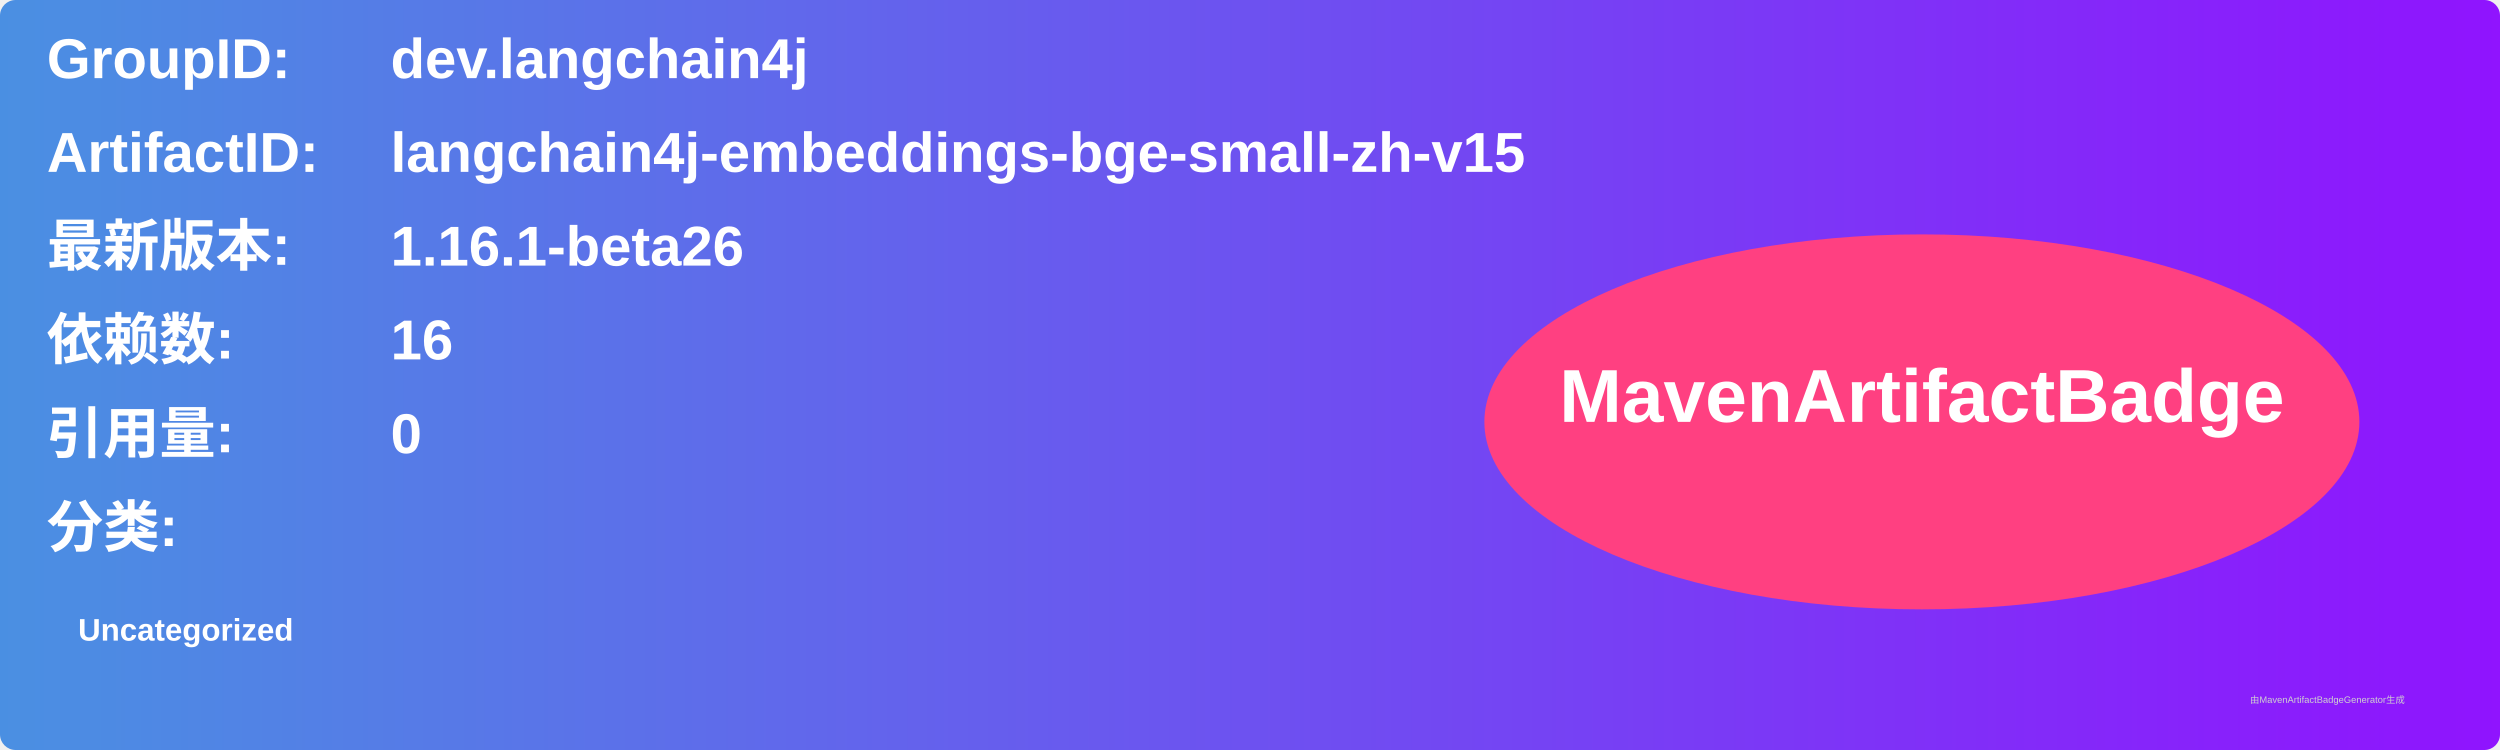
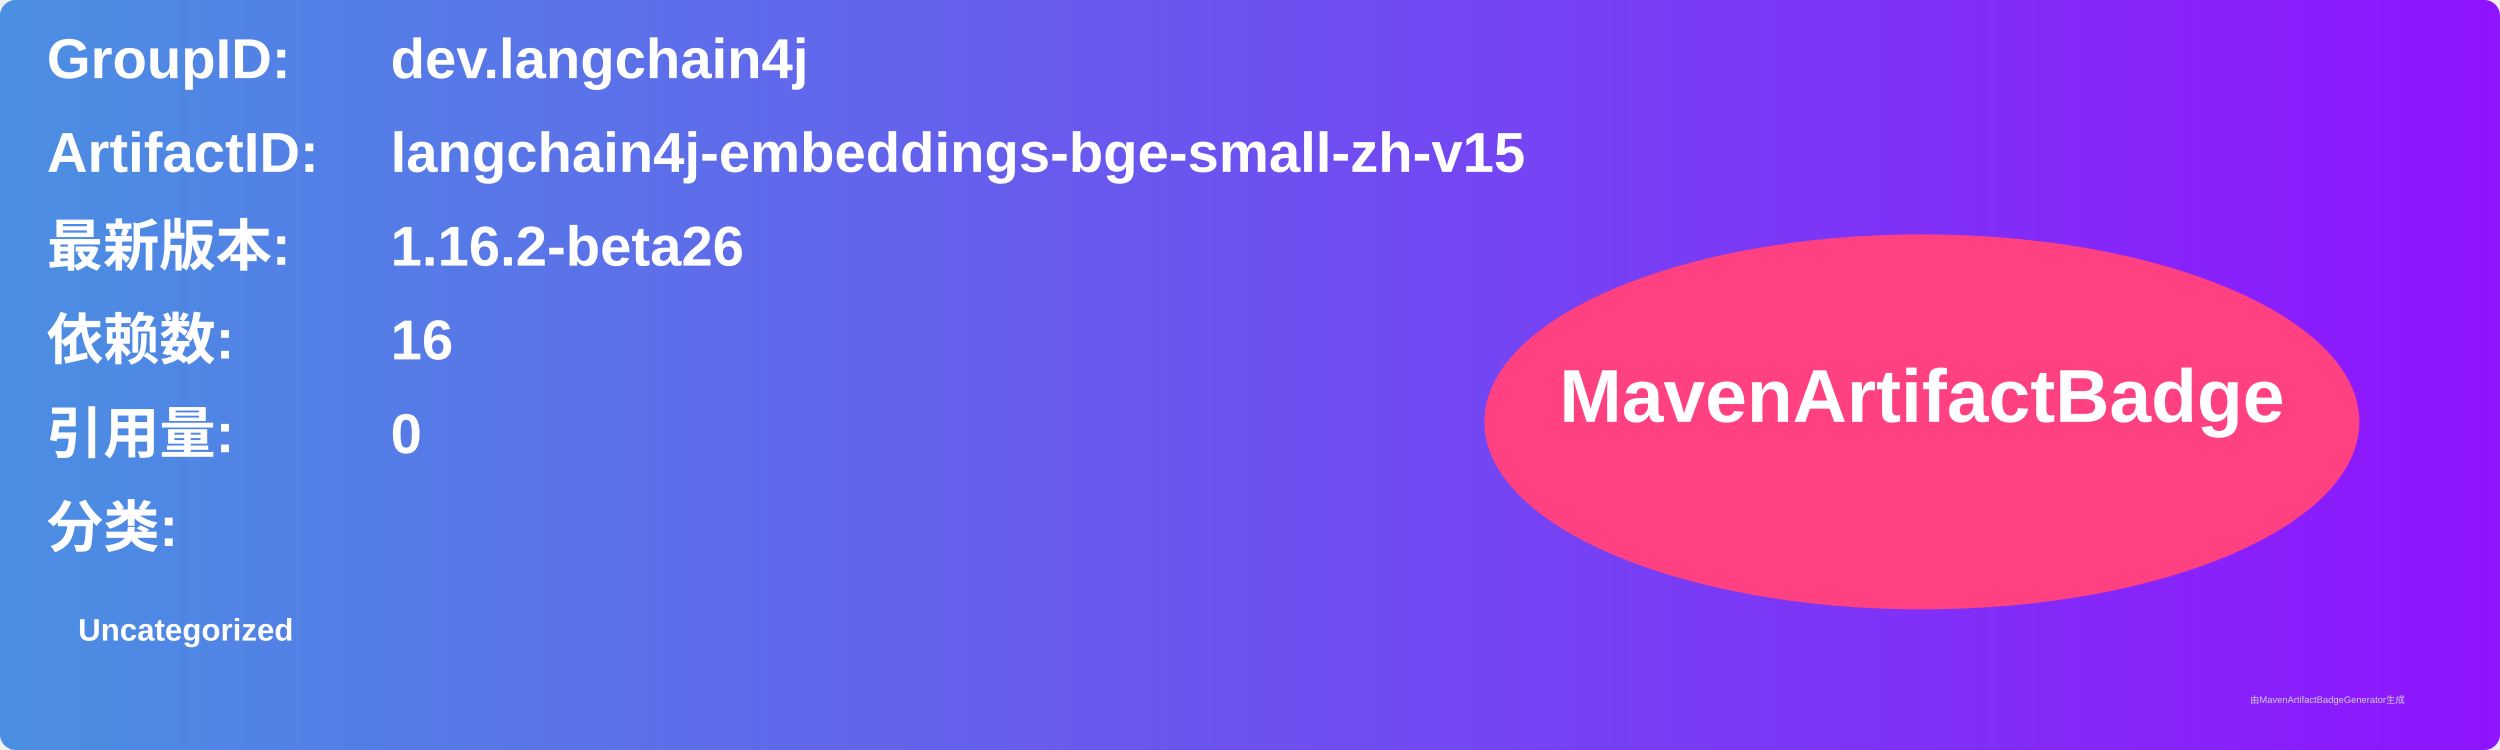
<svg xmlns="http://www.w3.org/2000/svg" width="800" height="240" viewBox="0 0 800 240">
  <linearGradient id="grad" x1="0%" y1="0%" x2="100%" y2="0%">
    <stop offset="0%" stop-color="#4a90e2" />
    <stop offset="100%" stop-color="#9013fe" />
  </linearGradient>
  <rect width="100%" height="100%" rx="5" ry="5" fill="url(#grad)" />
  <g transform="translate(15, 15)">
    <text x="0" y="10" font-family="Arial" font-size="18" fill="white" font-weight="bold" width="260">GroupID:</text>
    <text x="110" y="10" font-family="Arial" font-size="18" fill="white" font-weight="bold" width="460">dev.langchain4j</text>
    <text x="0" y="40" font-family="Arial" font-size="18" fill="white" font-weight="bold" width="260">ArtifactID:</text>
    <text x="110" y="40" font-family="Arial" font-size="18" fill="white" font-weight="bold" width="460">langchain4j-embeddings-bge-small-zh-v15</text>
    <text x="0" y="70" font-family="Arial" font-size="18" fill="white" font-weight="bold">最新版本:</text>
    <text x="110" y="70" font-family="Arial" font-size="18" fill="white" font-weight="bold">
-       <tspan font-weight="bold">1.16.1-beta26</tspan>
+       <tspan font-weight="bold">1.16.2-beta26</tspan>
    </text>
    <text x="0" y="100" font-family="Arial" font-size="18" fill="white" font-weight="bold">依赖数: </text>
    <text x="110" y="100" font-family="Arial" font-size="18" fill="white">
      <tspan font-weight="bold">16</tspan>
    </text>
    <text x="0" y="130" font-family="Arial" font-size="18" fill="white" font-weight="bold">引用量: </text>
    <text x="110" y="130" font-family="Arial" font-size="18" fill="white">
      <tspan font-weight="bold">0</tspan>
    </text>
    <text x="0" y="160" font-family="Arial" font-size="18" fill="white" font-weight="bold">分类:</text>
    <text x="10" y="190" font-family="Arial" font-size="10" fill="white">
      <tspan font-weight="bold">Uncategorized</tspan>
    </text>
    <ellipse cx="600" cy="120" rx="140" ry="60" fill="#ff4081" />
    <text x="600" y="120" text-anchor="middle" font-family="Arial" font-size="24" fill="white" font-weight="bold">MavenArtifactBadge</text>
  </g>
  <text x="720" y="225" font-family="Arial" font-size="3" fill="#d0d0d0">由MavenArtifactBadgeGenerator生成</text>
</svg>
